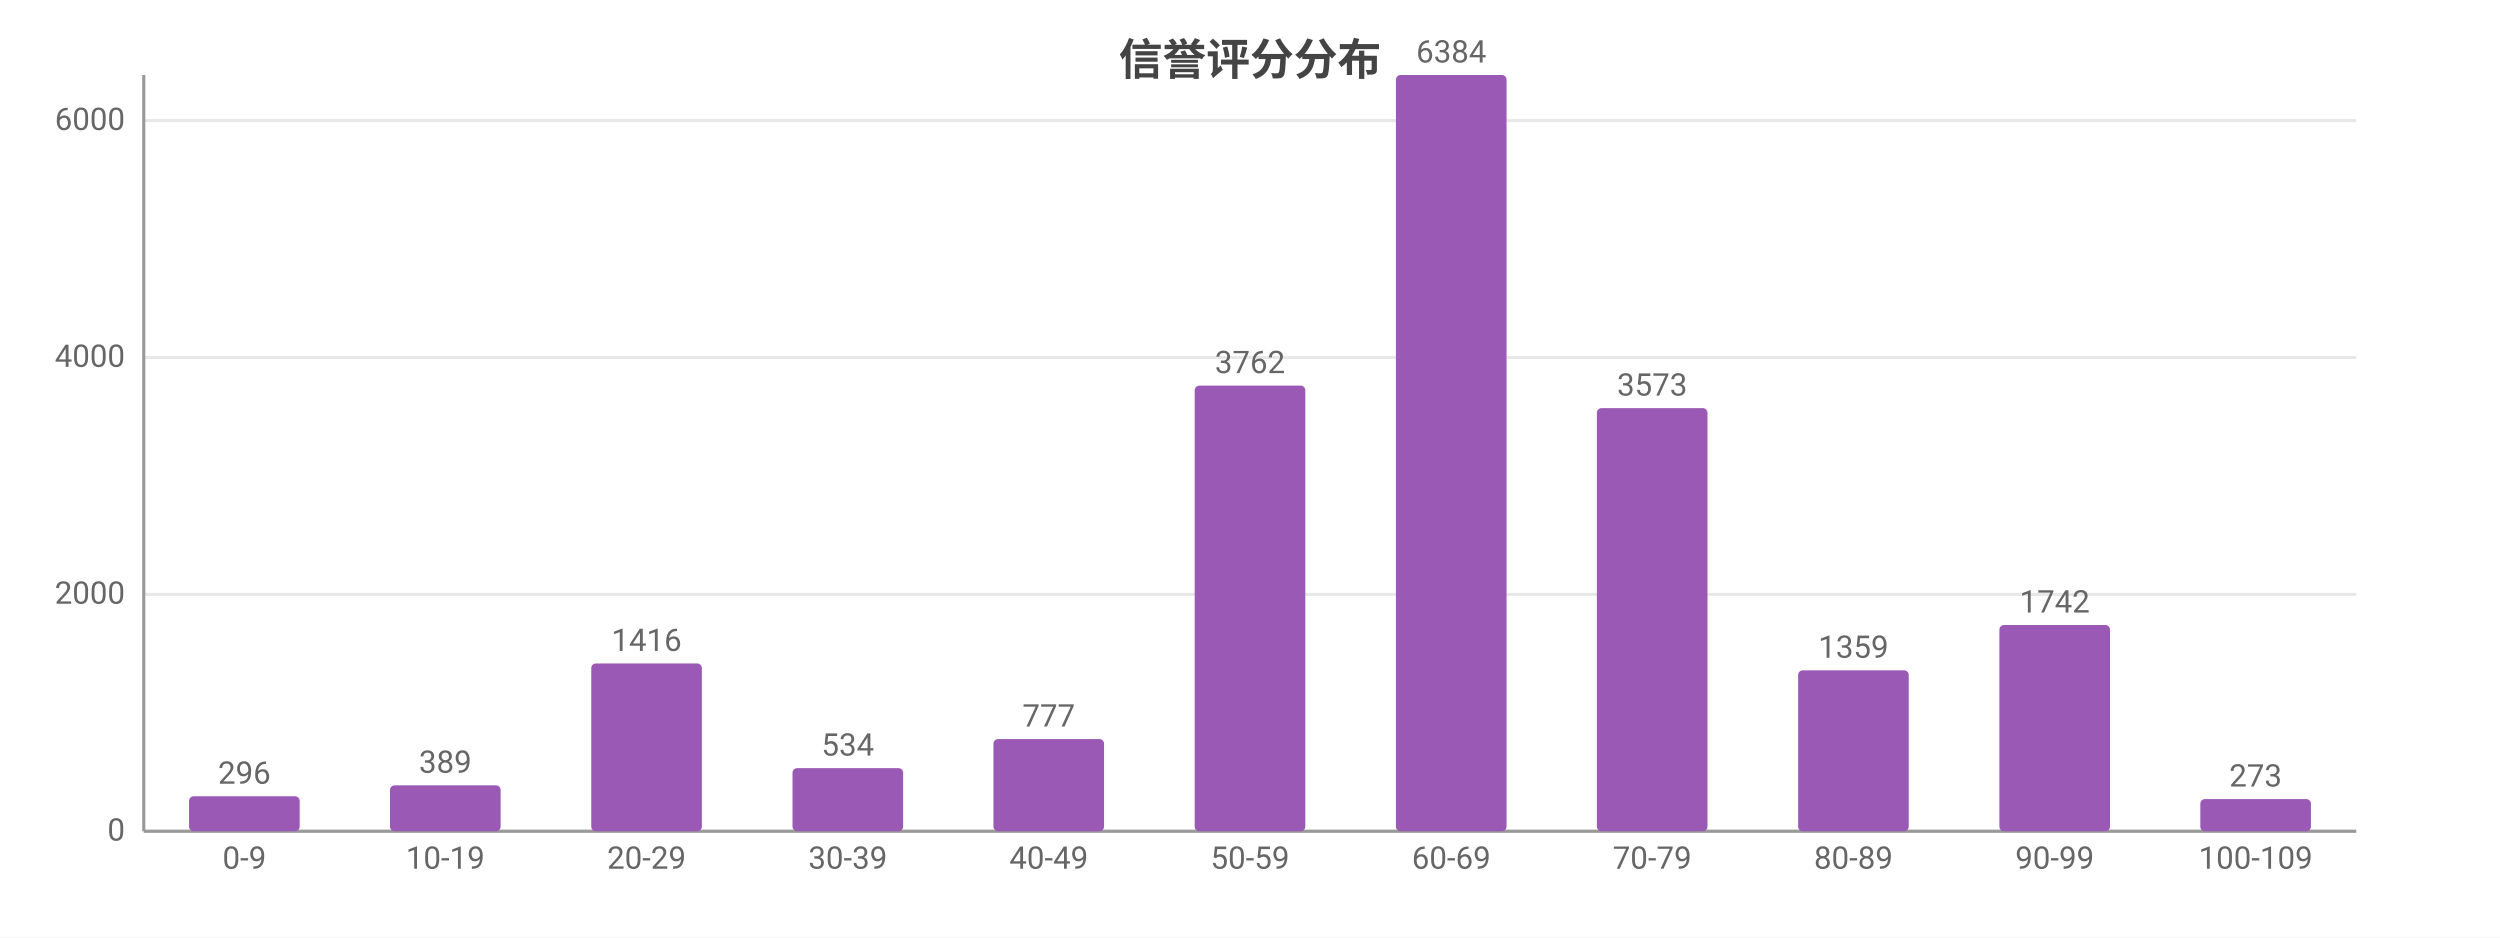
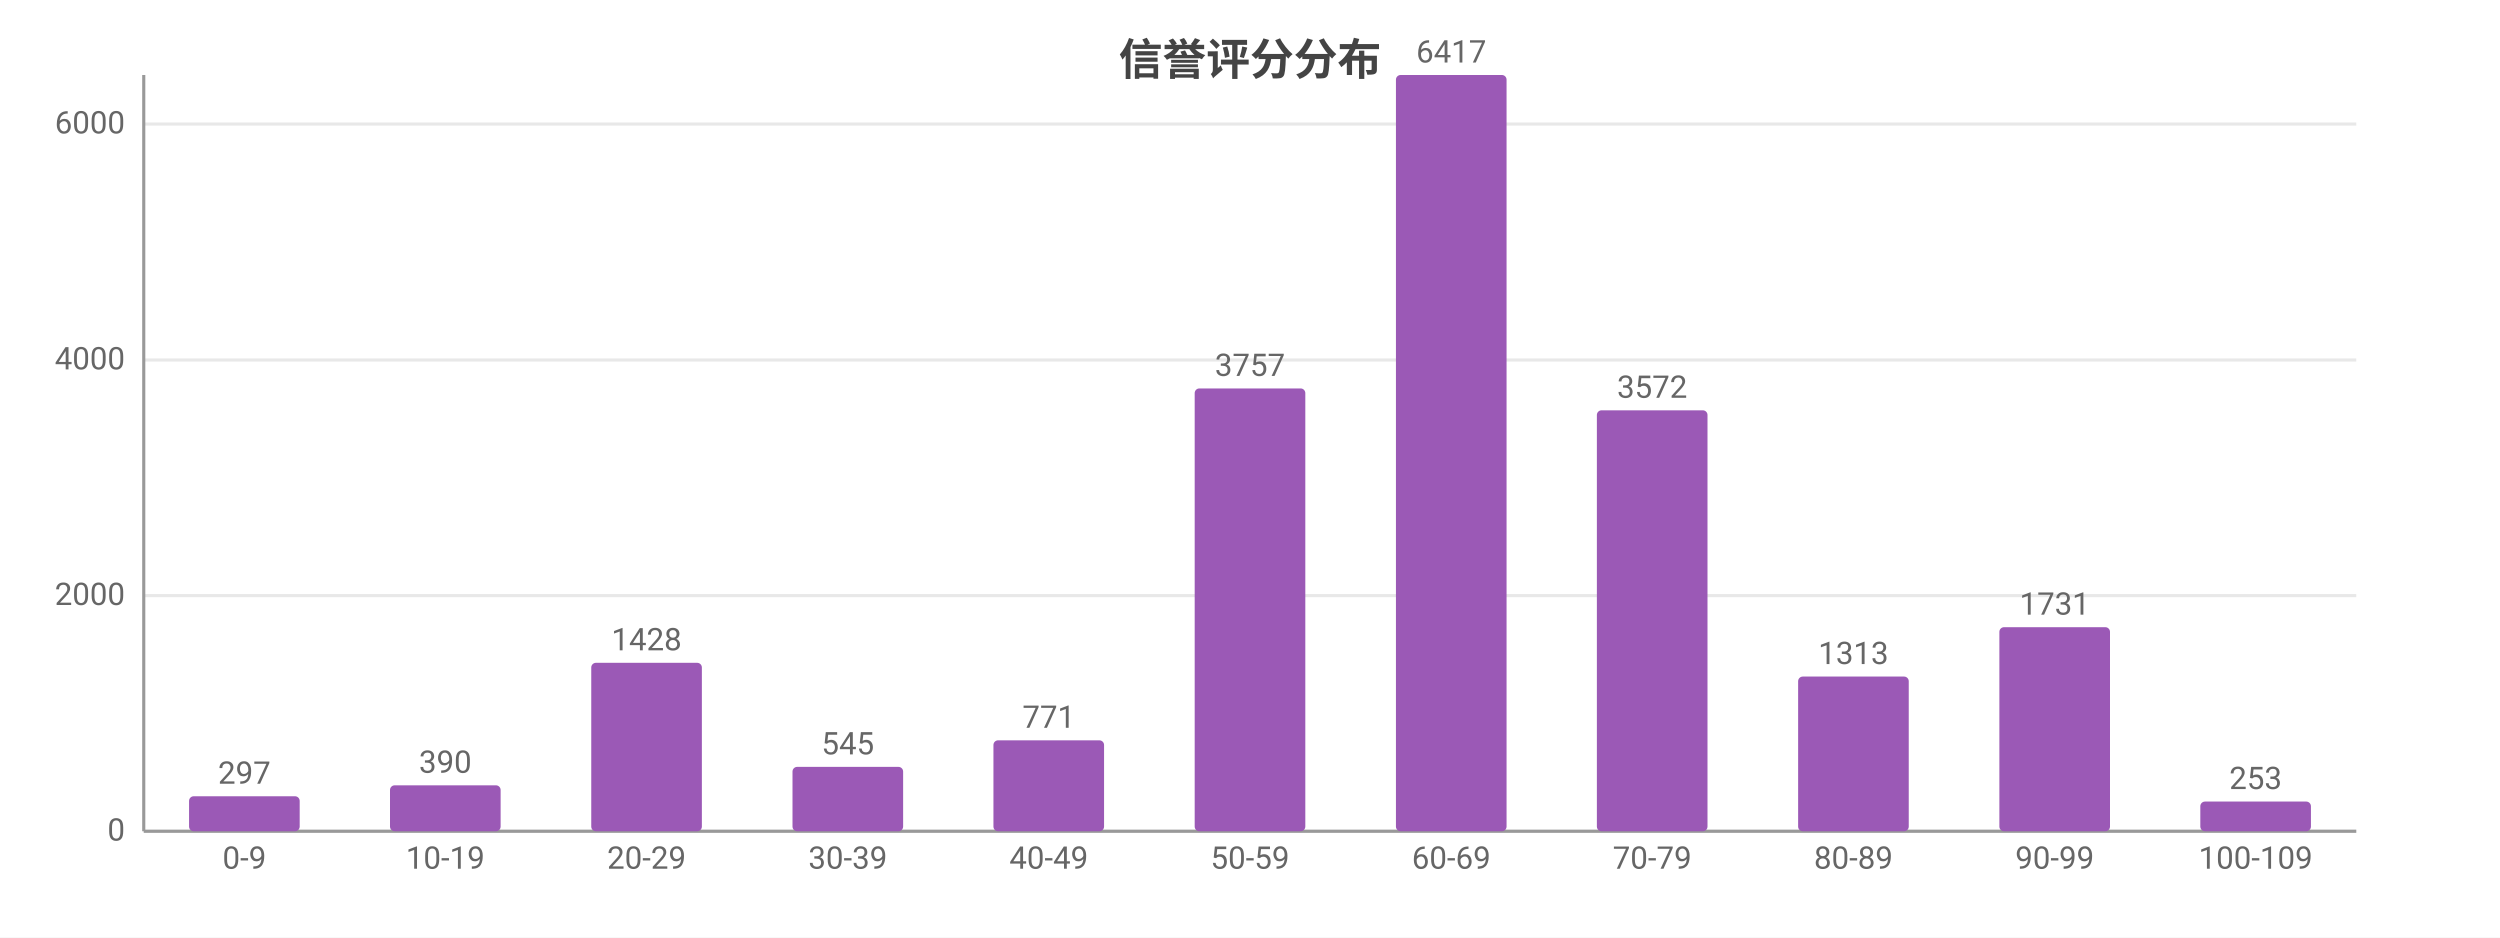
<svg xmlns="http://www.w3.org/2000/svg" width="800" height="300" viewBox="0 0 800 300">
  <rect width="800" height="300" fill="#ffffff" />
  <style>text{font-family:system-ui,-apple-system,'Segoe UI',Roboto,'PingFang SC','Microsoft YaHei','Noto Sans CJK SC',sans-serif}.g{stroke:#e8e8e8;stroke-width:1}.a{stroke:#999;stroke-width:1}.t{font-size:10px;fill:#666}.m{font-size:10px;text-anchor:middle;fill:#666}.e{font-size:10px;text-anchor:end;fill:#666}.l{font-size:11px;fill:#333}.tt{font-size:14px;font-weight:600;text-anchor:middle;fill:#444}.em{font-size:13px;text-anchor:middle;fill:#999}</style>
  <text class="tt" x="400.0" y="24">信誉评分分布</text>
  <line class="g" x1="46" y1="266" x2="754" y2="266" />
  <text class="e" x="40" y="269">0</text>
-   <line class="g" x1="46" y1="190.2" x2="754" y2="190.2" />
-   <text class="e" x="40" y="193.2">2000</text>
-   <line class="g" x1="46" y1="114.4" x2="754" y2="114.4" />
-   <text class="e" x="40" y="117.4">4000</text>
-   <line class="g" x1="46" y1="38.6" x2="754" y2="38.6" />
-   <text class="e" x="40" y="41.6">6000</text>
+   <line class="g" x1="46" y1="190.6" x2="754" y2="190.6" />
+   <text class="e" x="40" y="193.6">2000</text>
+   <line class="g" x1="46" y1="115.2" x2="754" y2="115.2" />
+   <text class="e" x="40" y="118.2">4000</text>
+   <line class="g" x1="46" y1="39.7" x2="754" y2="39.7" />
+   <text class="e" x="40" y="42.7">6000</text>
  <line class="a" x1="46" y1="24" x2="46" y2="266" />
  <line class="a" x1="46" y1="266" x2="754" y2="266" />
  <rect x="60.5" y="254.8" width="35.4" height="11.2" fill="#9b59b6" rx="1.5" />
-   <text class="m" x="78.2" y="250.8">296</text>
+   <text class="m" x="78.2" y="250.8">297</text>
  <text class="m" x="78.2" y="278">0-9</text>
  <rect x="124.8" y="251.3" width="35.4" height="14.7" fill="#9b59b6" rx="1.5" />
-   <text class="m" x="142.5" y="247.3">389</text>
+   <text class="m" x="142.5" y="247.3">390</text>
  <text class="m" x="142.5" y="278">10-19</text>
-   <rect x="189.2" y="212.3" width="35.4" height="53.7" fill="#9b59b6" rx="1.5" />
-   <text class="m" x="206.9" y="208.3">1416</text>
+   <rect x="189.2" y="212.1" width="35.4" height="53.9" fill="#9b59b6" rx="1.5" />
+   <text class="m" x="206.9" y="208.1">1428</text>
  <text class="m" x="206.9" y="278">20-29</text>
-   <rect x="253.6" y="245.8" width="35.4" height="20.2" fill="#9b59b6" rx="1.5" />
-   <text class="m" x="271.3" y="241.8">534</text>
+   <rect x="253.6" y="245.4" width="35.4" height="20.6" fill="#9b59b6" rx="1.5" />
+   <text class="m" x="271.3" y="241.4">545</text>
  <text class="m" x="271.3" y="278">30-39</text>
-   <rect x="317.9" y="236.5" width="35.4" height="29.5" fill="#9b59b6" rx="1.5" />
-   <text class="m" x="335.6" y="232.5">777</text>
+   <rect x="317.9" y="236.9" width="35.4" height="29.1" fill="#9b59b6" rx="1.5" />
+   <text class="m" x="335.6" y="232.9">771</text>
  <text class="m" x="335.6" y="278">40-49</text>
-   <rect x="382.3" y="123.4" width="35.4" height="142.6" fill="#9b59b6" rx="1.5" />
-   <text class="m" x="400" y="119.4">3762</text>
+   <rect x="382.3" y="124.3" width="35.4" height="141.7" fill="#9b59b6" rx="1.5" />
+   <text class="m" x="400" y="120.3">3757</text>
  <text class="m" x="400" y="278">50-59</text>
  <rect x="446.7" y="24" width="35.4" height="242" fill="#9b59b6" rx="1.5" />
-   <text class="m" x="464.4" y="20">6384</text>
+   <text class="m" x="464.4" y="20">6417</text>
  <text class="m" x="464.4" y="278">60-69</text>
-   <rect x="511.0" y="130.6" width="35.4" height="135.4" fill="#9b59b6" rx="1.5" />
-   <text class="m" x="528.7" y="126.6">3573</text>
+   <rect x="511.0" y="131.3" width="35.4" height="134.7" fill="#9b59b6" rx="1.5" />
+   <text class="m" x="528.7" y="127.3">3572</text>
  <text class="m" x="528.7" y="278">70-79</text>
-   <rect x="575.4" y="214.5" width="35.4" height="51.5" fill="#9b59b6" rx="1.5" />
-   <text class="m" x="593.1" y="210.5">1359</text>
+   <rect x="575.4" y="216.5" width="35.4" height="49.5" fill="#9b59b6" rx="1.5" />
+   <text class="m" x="593.1" y="212.5">1313</text>
  <text class="m" x="593.1" y="278">80-89</text>
-   <rect x="639.8" y="200.0" width="35.4" height="66.0" fill="#9b59b6" rx="1.5" />
-   <text class="m" x="657.5" y="196.0">1742</text>
+   <rect x="639.8" y="200.7" width="35.4" height="65.3" fill="#9b59b6" rx="1.5" />
+   <text class="m" x="657.5" y="196.7">1731</text>
  <text class="m" x="657.5" y="278">90-99</text>
-   <rect x="704.1" y="255.7" width="35.4" height="10.3" fill="#9b59b6" rx="1.5" />
-   <text class="m" x="721.8" y="251.7">273</text>
+   <rect x="704.1" y="256.5" width="35.4" height="9.5" fill="#9b59b6" rx="1.5" />
+   <text class="m" x="721.8" y="252.5">253</text>
  <text class="m" x="721.8" y="278">100-109</text>
</svg>
